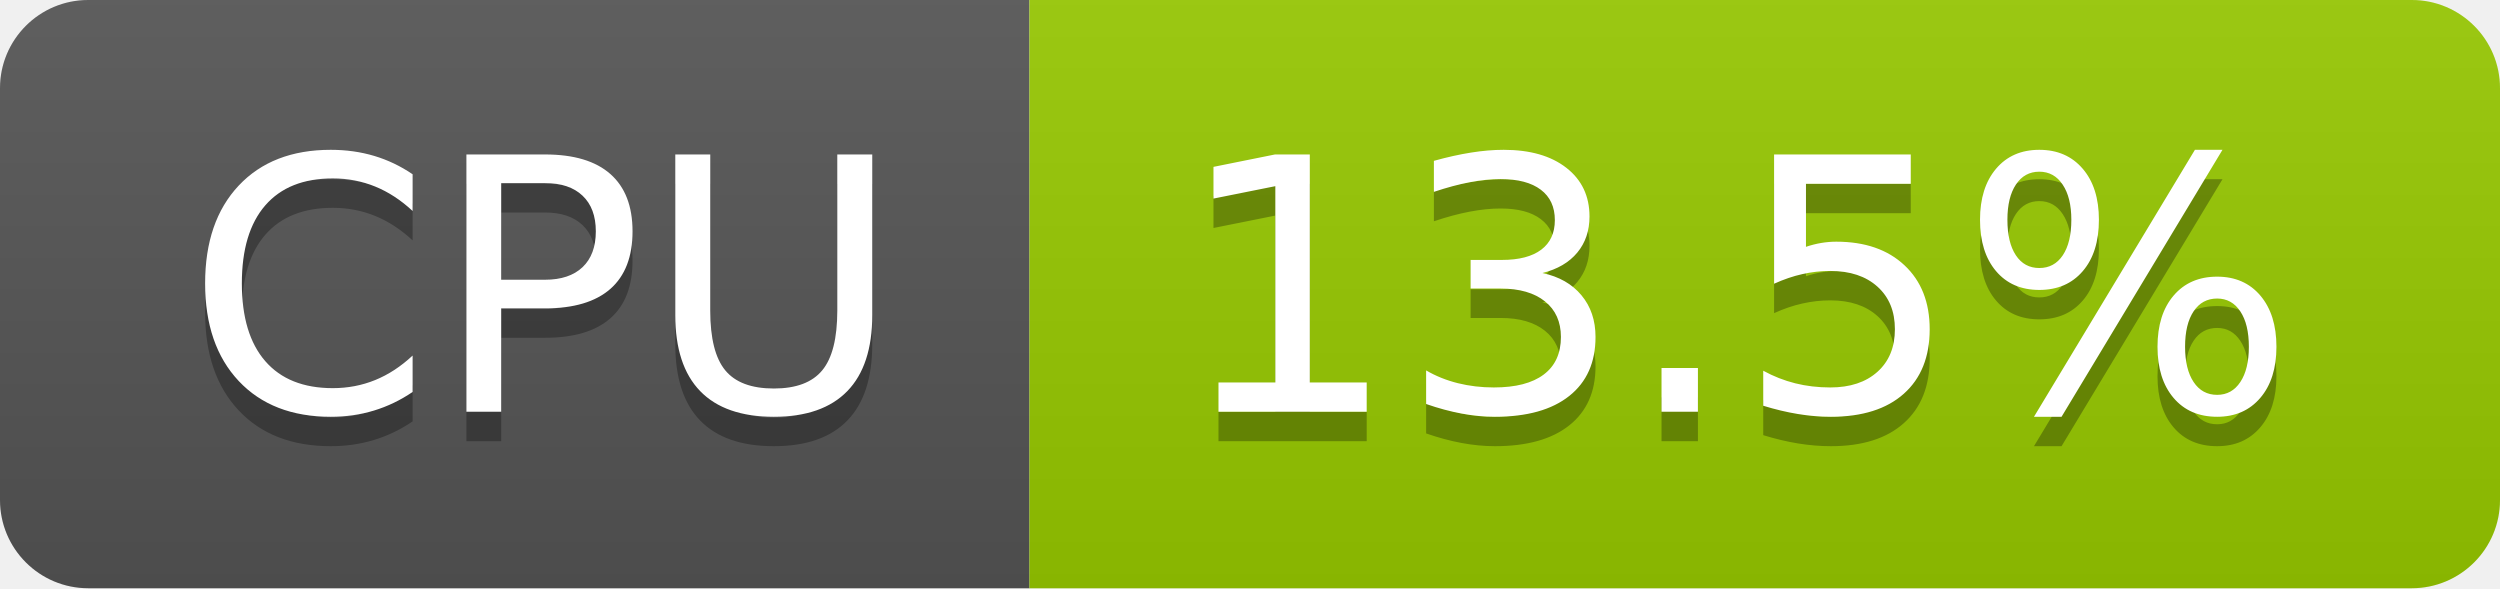
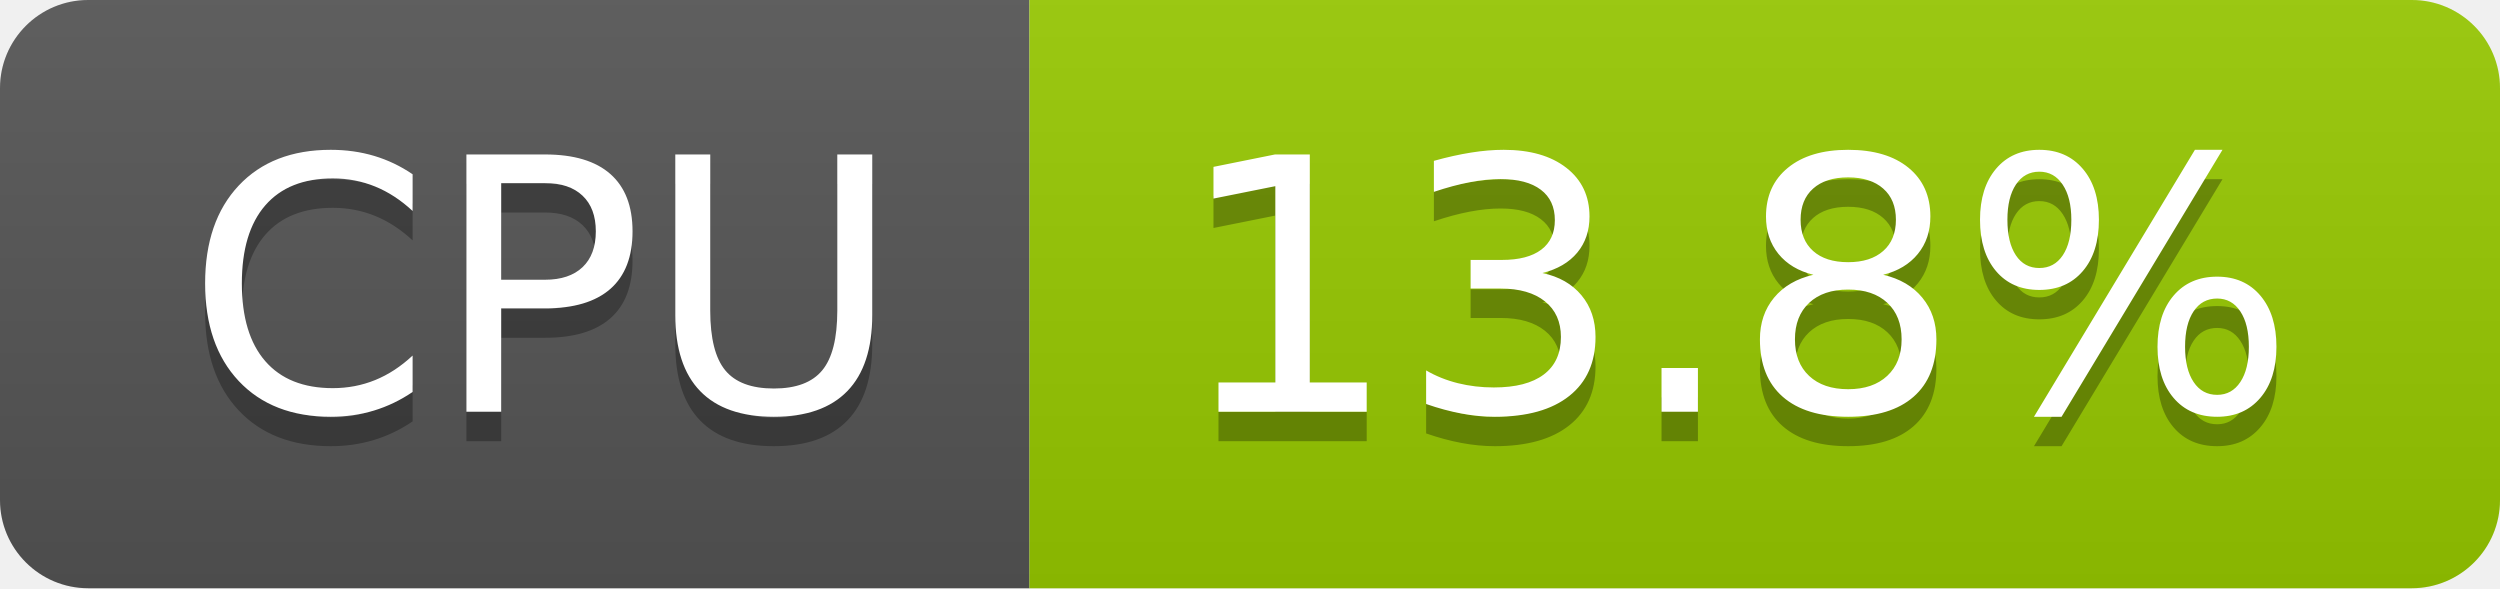
- <svg xmlns="http://www.w3.org/2000/svg" width="85" height="20" role="img" aria-label="CPU: 13.5%">
+ <svg xmlns="http://www.w3.org/2000/svg" width="85" height="20" role="img" aria-label="CPU: 13.8%">
  <linearGradient id="s" x2="0" y2="100%">
    <stop offset="0" stop-color="#bbb" stop-opacity=".1" />
    <stop offset="1" stop-opacity=".1" />
  </linearGradient>
  <clipPath id="r">
    <rect width="85" height="20" rx="3" fill="#fff" />
  </clipPath>
  <g clip-path="url(#r)">
    <rect width="35" height="20" fill="#555" />
    <rect x="35" width="50" height="20" fill="#97ca00" />
    <rect width="85" height="20" fill="url(#s)" />
  </g>
  <g fill="#fff" text-anchor="middle" font-family="Verdana,Geneva,DejaVu Sans,sans-serif" text-rendering="geometricPrecision" font-size="120">
    <text aria-hidden="true" x="185" y="150" fill="#010101" fill-opacity=".3" transform="scale(.1)" textLength="247">CPU</text>
    <text x="185" y="140" transform="scale(.1)" fill="#fff" textLength="247">CPU</text>
-     <text aria-hidden="true" x="590" y="150" fill="#010101" fill-opacity=".3" transform="scale(.1)" textLength="390">13.5%</text>
-     <text x="590" y="140" transform="scale(.1)" fill="#fff" textLength="390">13.5%</text>
+     <text aria-hidden="true" x="590" y="150" fill="#010101" fill-opacity=".3" transform="scale(.1)" textLength="390">13.8%</text>
+     <text x="590" y="140" transform="scale(.1)" fill="#fff" textLength="390">13.8%</text>
  </g>
</svg>
